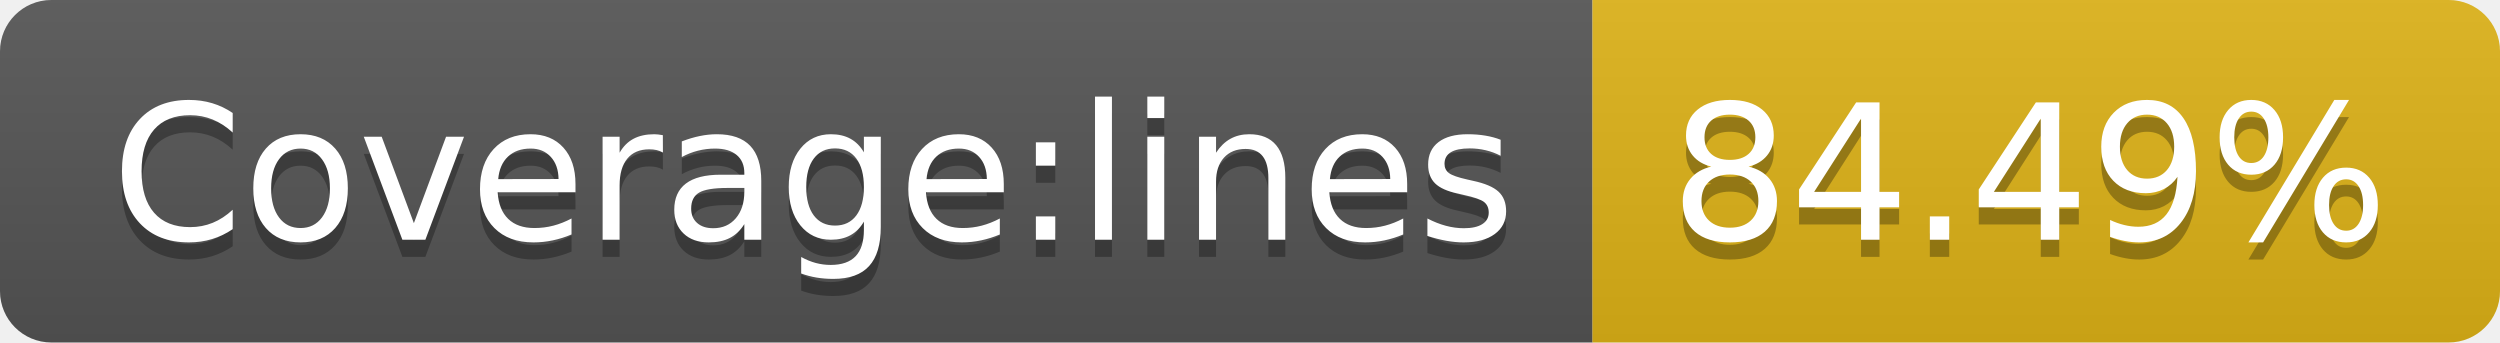
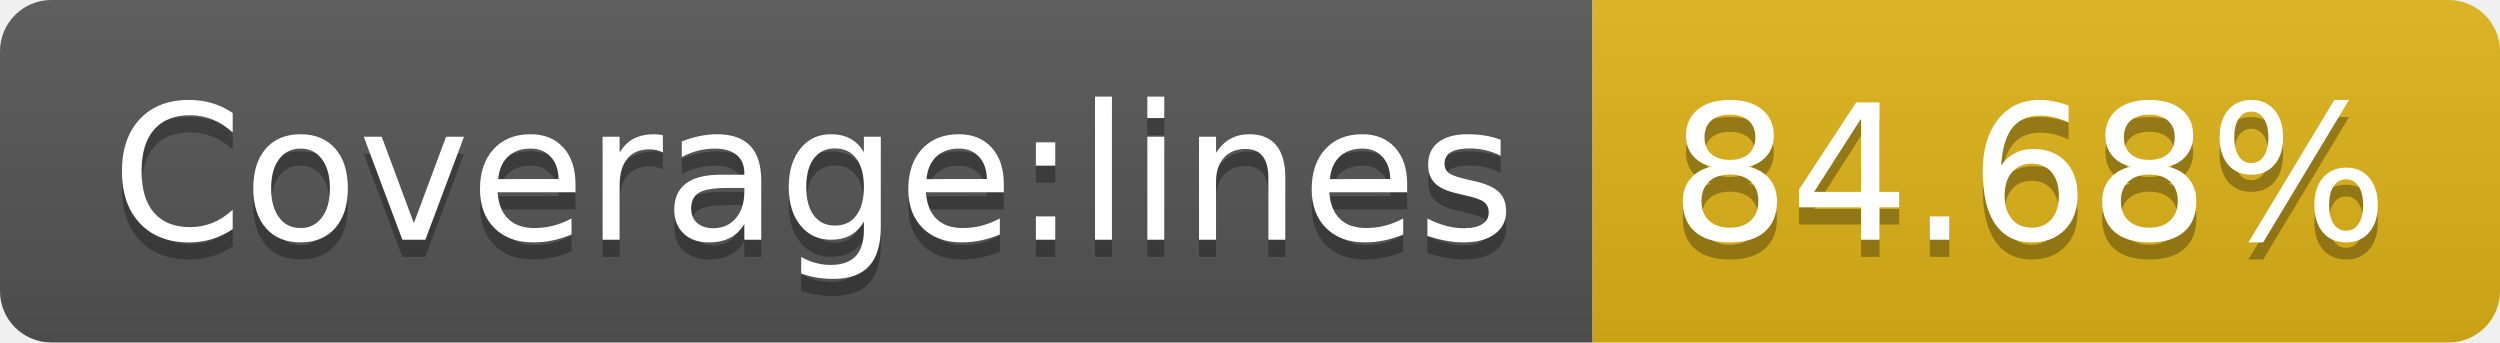
- <svg xmlns="http://www.w3.org/2000/svg" width="146" height="20" role="img" aria-label="Coverage:lines: 84.49%">
+ <svg xmlns="http://www.w3.org/2000/svg" width="146" height="20" role="img" aria-label="Coverage:lines: 84.68%">
  <linearGradient id="s" x2="0" y2="100%">
    <stop offset="0" stop-color="#bbb" stop-opacity=".1" />
    <stop offset="1" stop-opacity=".1" />
  </linearGradient>
  <clipPath id="r">
    <rect width="146" height="20" rx="3" fill="#fff" />
  </clipPath>
  <g clip-path="url(#r)">
    <rect width="93" height="20" fill="#555" />
    <rect x="93" width="53" height="20" fill="#dfb317" />
    <rect width="146" height="20" fill="url(#s)" />
  </g>
  <g fill="#fff" text-anchor="middle" font-family="Verdana,Geneva,DejaVu Sans,sans-serif" text-rendering="geometricPrecision" font-size="110">
    <text aria-hidden="true" x="475" y="150" fill="#010101" fill-opacity=".3" transform="scale(.1)" textLength="830">Coverage:lines</text>
    <text x="475" y="140" transform="scale(.1)" fill="#fff" textLength="830">Coverage:lines</text>
-     <text aria-hidden="true" x="1185" y="150" fill="#010101" fill-opacity=".3" transform="scale(.1)" textLength="430">84.49%</text>
-     <text x="1185" y="140" transform="scale(.1)" fill="#fff" textLength="430">84.49%</text>
+     <text aria-hidden="true" x="1185" y="150" fill="#010101" fill-opacity=".3" transform="scale(.1)" textLength="430">84.68%</text>
+     <text x="1185" y="140" transform="scale(.1)" fill="#fff" textLength="430">84.68%</text>
  </g>
</svg>
